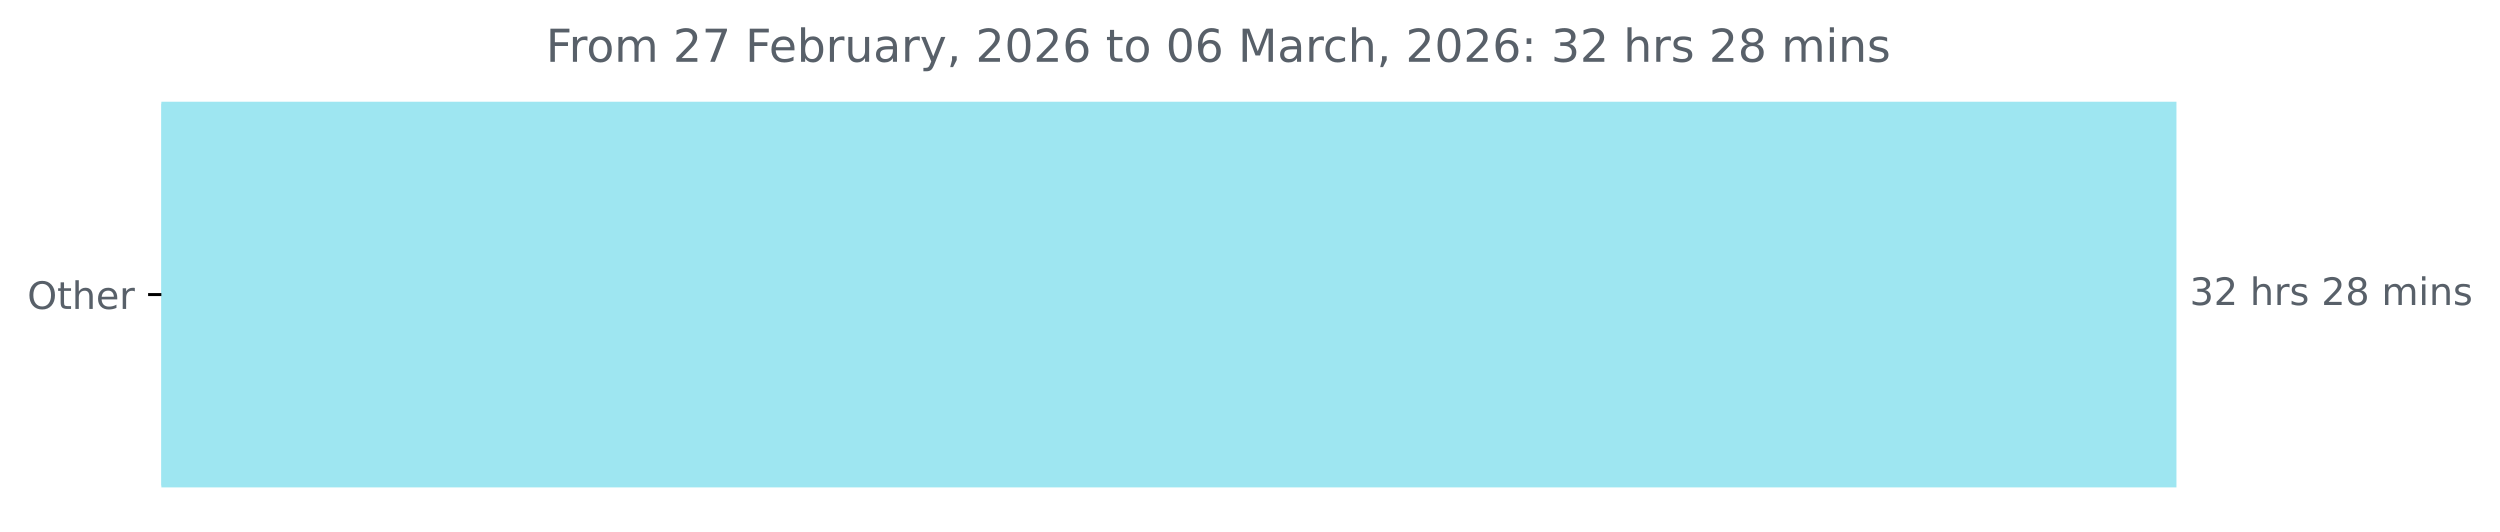
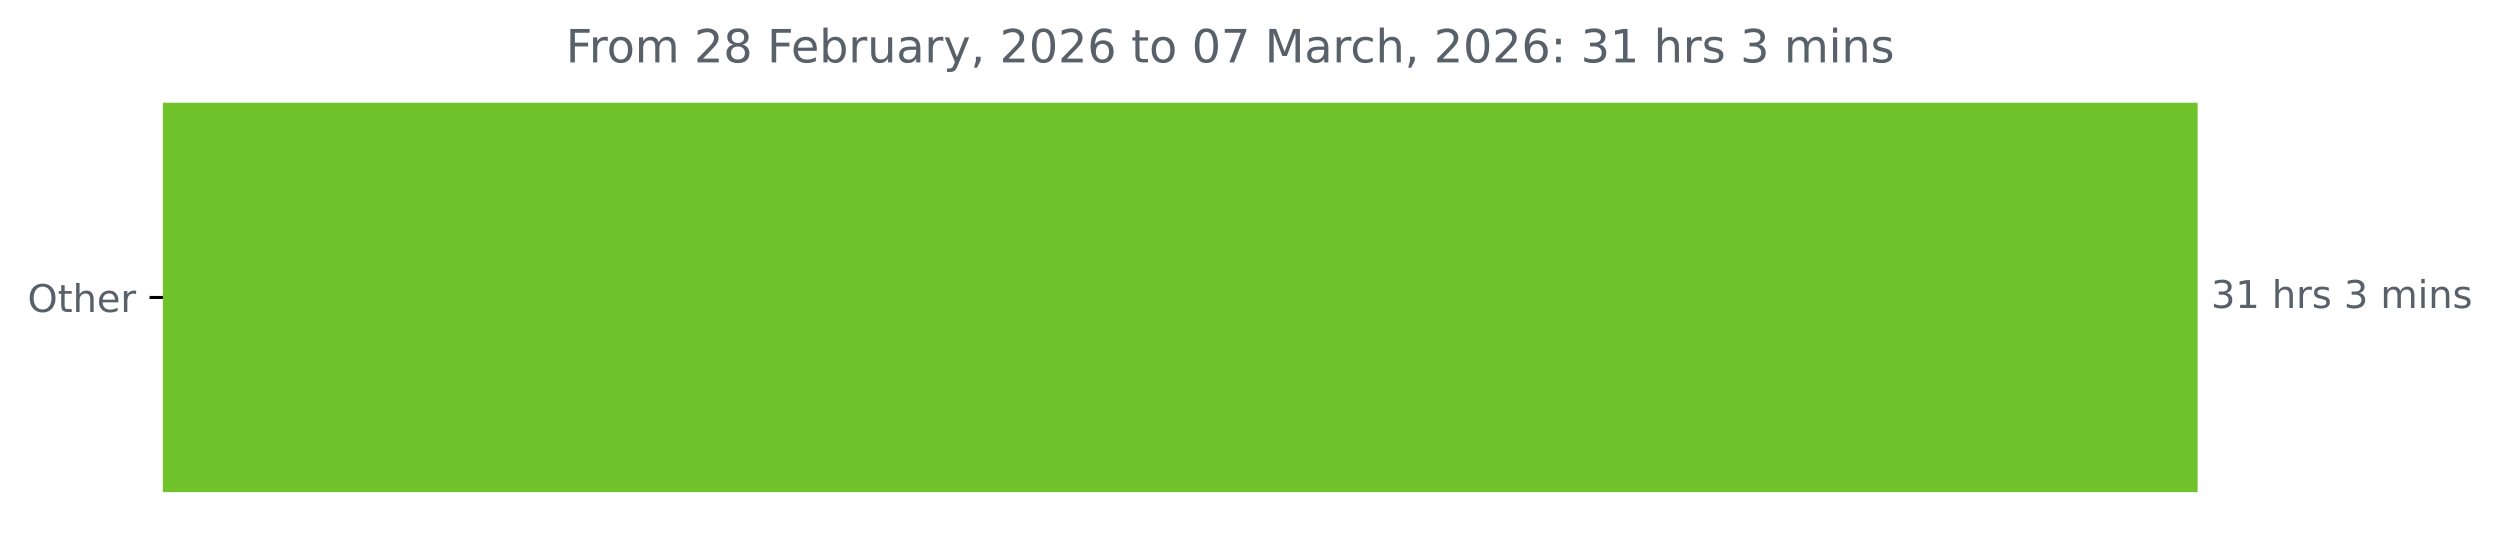
- <svg xmlns="http://www.w3.org/2000/svg" xmlns:xlink="http://www.w3.org/1999/xlink" width="659.93pt" height="140.398pt" viewBox="0 0 659.93 140.398" version="1.1">
+ <svg xmlns="http://www.w3.org/2000/svg" xmlns:xlink="http://www.w3.org/1999/xlink" width="653.568pt" height="140.398pt" viewBox="0 0 653.568 140.398" version="1.1">
  <defs>
    <style type="text/css">*{stroke-linejoin: round; stroke-linecap: butt}</style>
  </defs>
  <g id="figure_1">
    <g id="patch_1">
-       <path d="M 0 140.398  L 659.93 140.398  L 659.93 0  L 0 0  L 0 140.398  z " style="fill: none" />
+       <path d="M 0 140.398  L 653.568 140.398  L 653.568 0  L 0 0  L 0 140.398  z " style="fill: none" />
    </g>
    <g id="axes_1">
      <g id="patch_2">
-         <path d="M 42.594 27.358  L 574.022 27.358  L 574.022 128.158  L 42.594 128.158  z " clip-path="url(#p16031ec5eb)" style="fill: #9ee6f1; stroke: #9ee6f1; stroke-linejoin: miter" />
+         <path d="M 42.594 27.358  L 574.022 27.358  L 574.022 128.158  L 42.594 128.158  z " clip-path="url(#pbb15a557cb)" style="fill: #70c32a; stroke: #70c32a; stroke-linejoin: miter" />
      </g>
      <g id="matplotlib.axis_1" />
      <g id="matplotlib.axis_2">
        <g id="ytick_1">
          <g id="line2d_1">
            <defs>
-               <path id="me17e2e35f4" d="M 0 0  L -3.5 0  " style="stroke: #000000; stroke-width: 0.8" />
+               <path id="mf48e8968c0" d="M 0 0  L -3.5 0  " style="stroke: #000000; stroke-width: 0.8" />
            </defs>
            <g>
-               <use xlink:href="#me17e2e35f4" x="42.594" y="77.758" style="stroke: #000000; stroke-width: 0.8" />
+               <use xlink:href="#mf48e8968c0" x="42.594" y="77.758" style="stroke: #000000; stroke-width: 0.8" />
            </g>
          </g>
          <g id="text_1">
            <g style="fill: #586069" transform="translate(7.2 81.55734) scale(0.1 -0.1)">
              <defs>
                <path id="DejaVuSans-4f" d="M 2522 4238  Q 1834 4238 1429 3725  Q 1025 3213 1025 2328  Q 1025 1447 1429 934  Q 1834 422 2522 422  Q 3209 422 3611 934  Q 4013 1447 4013 2328  Q 4013 3213 3611 3725  Q 3209 4238 2522 4238  z M 2522 4750  Q 3503 4750 4090 4092  Q 4678 3434 4678 2328  Q 4678 1225 4090 567  Q 3503 -91 2522 -91  Q 1538 -91 948 565  Q 359 1222 359 2328  Q 359 3434 948 4092  Q 1538 4750 2522 4750  z " transform="scale(0.015625)" />
                <path id="DejaVuSans-74" d="M 1172 4494  L 1172 3500  L 2356 3500  L 2356 3053  L 1172 3053  L 1172 1153  Q 1172 725 1289 603  Q 1406 481 1766 481  L 2356 481  L 2356 0  L 1766 0  Q 1100 0 847 248  Q 594 497 594 1153  L 594 3053  L 172 3053  L 172 3500  L 594 3500  L 594 4494  L 1172 4494  z " transform="scale(0.015625)" />
                <path id="DejaVuSans-68" d="M 3513 2113  L 3513 0  L 2938 0  L 2938 2094  Q 2938 2591 2744 2837  Q 2550 3084 2163 3084  Q 1697 3084 1428 2787  Q 1159 2491 1159 1978  L 1159 0  L 581 0  L 581 4863  L 1159 4863  L 1159 2956  Q 1366 3272 1645 3428  Q 1925 3584 2291 3584  Q 2894 3584 3203 3211  Q 3513 2838 3513 2113  z " transform="scale(0.015625)" />
                <path id="DejaVuSans-65" d="M 3597 1894  L 3597 1613  L 953 1613  Q 991 1019 1311 708  Q 1631 397 2203 397  Q 2534 397 2845 478  Q 3156 559 3463 722  L 3463 178  Q 3153 47 2828 -22  Q 2503 -91 2169 -91  Q 1331 -91 842 396  Q 353 884 353 1716  Q 353 2575 817 3079  Q 1281 3584 2069 3584  Q 2775 3584 3186 3129  Q 3597 2675 3597 1894  z M 3022 2063  Q 3016 2534 2758 2815  Q 2500 3097 2075 3097  Q 1594 3097 1305 2825  Q 1016 2553 972 2059  L 3022 2063  z " transform="scale(0.015625)" />
                <path id="DejaVuSans-72" d="M 2631 2963  Q 2534 3019 2420 3045  Q 2306 3072 2169 3072  Q 1681 3072 1420 2755  Q 1159 2438 1159 1844  L 1159 0  L 581 0  L 581 3500  L 1159 3500  L 1159 2956  Q 1341 3275 1631 3429  Q 1922 3584 2338 3584  Q 2397 3584 2469 3576  Q 2541 3569 2628 3553  L 2631 2963  z " transform="scale(0.015625)" />
              </defs>
              <use xlink:href="#DejaVuSans-4f" />
              <use xlink:href="#DejaVuSans-74" x="78.711" />
              <use xlink:href="#DejaVuSans-68" x="117.92" />
              <use xlink:href="#DejaVuSans-65" x="181.299" />
              <use xlink:href="#DejaVuSans-72" x="242.822" />
            </g>
          </g>
        </g>
      </g>
      <g id="text_2">
        <g style="fill: #586069" transform="translate(578.0223 80.5175) scale(0.1 -0.1)">
          <defs>
            <path id="DejaVuSans-33" d="M 2597 2516  Q 3050 2419 3304 2112  Q 3559 1806 3559 1356  Q 3559 666 3084 287  Q 2609 -91 1734 -91  Q 1441 -91 1130 -33  Q 819 25 488 141  L 488 750  Q 750 597 1062 519  Q 1375 441 1716 441  Q 2309 441 2620 675  Q 2931 909 2931 1356  Q 2931 1769 2642 2001  Q 2353 2234 1838 2234  L 1294 2234  L 1294 2753  L 1863 2753  Q 2328 2753 2575 2939  Q 2822 3125 2822 3475  Q 2822 3834 2567 4026  Q 2313 4219 1838 4219  Q 1578 4219 1281 4162  Q 984 4106 628 3988  L 628 4550  Q 988 4650 1302 4700  Q 1616 4750 1894 4750  Q 2613 4750 3031 4423  Q 3450 4097 3450 3541  Q 3450 3153 3228 2886  Q 3006 2619 2597 2516  z " transform="scale(0.015625)" />
-             <path id="DejaVuSans-32" d="M 1228 531  L 3431 531  L 3431 0  L 469 0  L 469 531  Q 828 903 1448 1529  Q 2069 2156 2228 2338  Q 2531 2678 2651 2914  Q 2772 3150 2772 3378  Q 2772 3750 2511 3984  Q 2250 4219 1831 4219  Q 1534 4219 1204 4116  Q 875 4013 500 3803  L 500 4441  Q 881 4594 1212 4672  Q 1544 4750 1819 4750  Q 2544 4750 2975 4387  Q 3406 4025 3406 3419  Q 3406 3131 3298 2873  Q 3191 2616 2906 2266  Q 2828 2175 2409 1742  Q 1991 1309 1228 531  z " transform="scale(0.015625)" />
+             <path id="DejaVuSans-31" d="M 794 531  L 1825 531  L 1825 4091  L 703 3866  L 703 4441  L 1819 4666  L 2450 4666  L 2450 531  L 3481 531  L 3481 0  L 794 0  L 794 531  z " transform="scale(0.015625)" />
            <path id="DejaVuSans-20" transform="scale(0.015625)" />
            <path id="DejaVuSans-73" d="M 2834 3397  L 2834 2853  Q 2591 2978 2328 3040  Q 2066 3103 1784 3103  Q 1356 3103 1142 2972  Q 928 2841 928 2578  Q 928 2378 1081 2264  Q 1234 2150 1697 2047  L 1894 2003  Q 2506 1872 2764 1633  Q 3022 1394 3022 966  Q 3022 478 2636 193  Q 2250 -91 1575 -91  Q 1294 -91 989 -36  Q 684 19 347 128  L 347 722  Q 666 556 975 473  Q 1284 391 1588 391  Q 1994 391 2212 530  Q 2431 669 2431 922  Q 2431 1156 2273 1281  Q 2116 1406 1581 1522  L 1381 1569  Q 847 1681 609 1914  Q 372 2147 372 2553  Q 372 3047 722 3315  Q 1072 3584 1716 3584  Q 2034 3584 2315 3537  Q 2597 3491 2834 3397  z " transform="scale(0.015625)" />
-             <path id="DejaVuSans-38" d="M 2034 2216  Q 1584 2216 1326 1975  Q 1069 1734 1069 1313  Q 1069 891 1326 650  Q 1584 409 2034 409  Q 2484 409 2743 651  Q 3003 894 3003 1313  Q 3003 1734 2745 1975  Q 2488 2216 2034 2216  z M 1403 2484  Q 997 2584 770 2862  Q 544 3141 544 3541  Q 544 4100 942 4425  Q 1341 4750 2034 4750  Q 2731 4750 3128 4425  Q 3525 4100 3525 3541  Q 3525 3141 3298 2862  Q 3072 2584 2669 2484  Q 3125 2378 3379 2068  Q 3634 1759 3634 1313  Q 3634 634 3220 271  Q 2806 -91 2034 -91  Q 1263 -91 848 271  Q 434 634 434 1313  Q 434 1759 690 2068  Q 947 2378 1403 2484  z M 1172 3481  Q 1172 3119 1398 2916  Q 1625 2713 2034 2713  Q 2441 2713 2670 2916  Q 2900 3119 2900 3481  Q 2900 3844 2670 4047  Q 2441 4250 2034 4250  Q 1625 4250 1398 4047  Q 1172 3844 1172 3481  z " transform="scale(0.015625)" />
            <path id="DejaVuSans-6d" d="M 3328 2828  Q 3544 3216 3844 3400  Q 4144 3584 4550 3584  Q 5097 3584 5394 3201  Q 5691 2819 5691 2113  L 5691 0  L 5113 0  L 5113 2094  Q 5113 2597 4934 2840  Q 4756 3084 4391 3084  Q 3944 3084 3684 2787  Q 3425 2491 3425 1978  L 3425 0  L 2847 0  L 2847 2094  Q 2847 2600 2669 2842  Q 2491 3084 2119 3084  Q 1678 3084 1418 2786  Q 1159 2488 1159 1978  L 1159 0  L 581 0  L 581 3500  L 1159 3500  L 1159 2956  Q 1356 3278 1631 3431  Q 1906 3584 2284 3584  Q 2666 3584 2933 3390  Q 3200 3197 3328 2828  z " transform="scale(0.015625)" />
            <path id="DejaVuSans-69" d="M 603 3500  L 1178 3500  L 1178 0  L 603 0  L 603 3500  z M 603 4863  L 1178 4863  L 1178 4134  L 603 4134  L 603 4863  z " transform="scale(0.015625)" />
            <path id="DejaVuSans-6e" d="M 3513 2113  L 3513 0  L 2938 0  L 2938 2094  Q 2938 2591 2744 2837  Q 2550 3084 2163 3084  Q 1697 3084 1428 2787  Q 1159 2491 1159 1978  L 1159 0  L 581 0  L 581 3500  L 1159 3500  L 1159 2956  Q 1366 3272 1645 3428  Q 1925 3584 2291 3584  Q 2894 3584 3203 3211  Q 3513 2838 3513 2113  z " transform="scale(0.015625)" />
          </defs>
          <use xlink:href="#DejaVuSans-33" />
-           <use xlink:href="#DejaVuSans-32" x="63.623" />
+           <use xlink:href="#DejaVuSans-31" x="63.623" />
          <use xlink:href="#DejaVuSans-20" x="127.246" />
          <use xlink:href="#DejaVuSans-68" x="159.033" />
          <use xlink:href="#DejaVuSans-72" x="222.412" />
          <use xlink:href="#DejaVuSans-73" x="263.525" />
          <use xlink:href="#DejaVuSans-20" x="315.625" />
-           <use xlink:href="#DejaVuSans-32" x="347.412" />
-           <use xlink:href="#DejaVuSans-38" x="411.035" />
-           <use xlink:href="#DejaVuSans-20" x="474.658" />
-           <use xlink:href="#DejaVuSans-6d" x="506.445" />
-           <use xlink:href="#DejaVuSans-69" x="603.857" />
-           <use xlink:href="#DejaVuSans-6e" x="631.641" />
-           <use xlink:href="#DejaVuSans-73" x="695.02" />
+           <use xlink:href="#DejaVuSans-33" x="347.412" />
+           <use xlink:href="#DejaVuSans-20" x="411.035" />
+           <use xlink:href="#DejaVuSans-6d" x="442.822" />
+           <use xlink:href="#DejaVuSans-69" x="540.234" />
+           <use xlink:href="#DejaVuSans-6e" x="568.018" />
+           <use xlink:href="#DejaVuSans-73" x="631.396" />
        </g>
      </g>
      <g id="text_3">
-         <g style="fill: #586069" transform="translate(144.11 16.31812) scale(0.12 -0.12)">
+         <g style="fill: #586069" transform="translate(147.9275 16.31812) scale(0.12 -0.12)">
          <defs>
            <path id="DejaVuSans-46" d="M 628 4666  L 3309 4666  L 3309 4134  L 1259 4134  L 1259 2759  L 3109 2759  L 3109 2228  L 1259 2228  L 1259 0  L 628 0  L 628 4666  z " transform="scale(0.015625)" />
            <path id="DejaVuSans-6f" d="M 1959 3097  Q 1497 3097 1228 2736  Q 959 2375 959 1747  Q 959 1119 1226 758  Q 1494 397 1959 397  Q 2419 397 2687 759  Q 2956 1122 2956 1747  Q 2956 2369 2687 2733  Q 2419 3097 1959 3097  z M 1959 3584  Q 2709 3584 3137 3096  Q 3566 2609 3566 1747  Q 3566 888 3137 398  Q 2709 -91 1959 -91  Q 1206 -91 779 398  Q 353 888 353 1747  Q 353 2609 779 3096  Q 1206 3584 1959 3584  z " transform="scale(0.015625)" />
-             <path id="DejaVuSans-37" d="M 525 4666  L 3525 4666  L 3525 4397  L 1831 0  L 1172 0  L 2766 4134  L 525 4134  L 525 4666  z " transform="scale(0.015625)" />
+             <path id="DejaVuSans-32" d="M 1228 531  L 3431 531  L 3431 0  L 469 0  L 469 531  Q 828 903 1448 1529  Q 2069 2156 2228 2338  Q 2531 2678 2651 2914  Q 2772 3150 2772 3378  Q 2772 3750 2511 3984  Q 2250 4219 1831 4219  Q 1534 4219 1204 4116  Q 875 4013 500 3803  L 500 4441  Q 881 4594 1212 4672  Q 1544 4750 1819 4750  Q 2544 4750 2975 4387  Q 3406 4025 3406 3419  Q 3406 3131 3298 2873  Q 3191 2616 2906 2266  Q 2828 2175 2409 1742  Q 1991 1309 1228 531  z " transform="scale(0.015625)" />
+             <path id="DejaVuSans-38" d="M 2034 2216  Q 1584 2216 1326 1975  Q 1069 1734 1069 1313  Q 1069 891 1326 650  Q 1584 409 2034 409  Q 2484 409 2743 651  Q 3003 894 3003 1313  Q 3003 1734 2745 1975  Q 2488 2216 2034 2216  z M 1403 2484  Q 997 2584 770 2862  Q 544 3141 544 3541  Q 544 4100 942 4425  Q 1341 4750 2034 4750  Q 2731 4750 3128 4425  Q 3525 4100 3525 3541  Q 3525 3141 3298 2862  Q 3072 2584 2669 2484  Q 3125 2378 3379 2068  Q 3634 1759 3634 1313  Q 3634 634 3220 271  Q 2806 -91 2034 -91  Q 1263 -91 848 271  Q 434 634 434 1313  Q 434 1759 690 2068  Q 947 2378 1403 2484  z M 1172 3481  Q 1172 3119 1398 2916  Q 1625 2713 2034 2713  Q 2441 2713 2670 2916  Q 2900 3119 2900 3481  Q 2900 3844 2670 4047  Q 2441 4250 2034 4250  Q 1625 4250 1398 4047  Q 1172 3844 1172 3481  z " transform="scale(0.015625)" />
            <path id="DejaVuSans-62" d="M 3116 1747  Q 3116 2381 2855 2742  Q 2594 3103 2138 3103  Q 1681 3103 1420 2742  Q 1159 2381 1159 1747  Q 1159 1113 1420 752  Q 1681 391 2138 391  Q 2594 391 2855 752  Q 3116 1113 3116 1747  z M 1159 2969  Q 1341 3281 1617 3432  Q 1894 3584 2278 3584  Q 2916 3584 3314 3078  Q 3713 2572 3713 1747  Q 3713 922 3314 415  Q 2916 -91 2278 -91  Q 1894 -91 1617 61  Q 1341 213 1159 525  L 1159 0  L 581 0  L 581 4863  L 1159 4863  L 1159 2969  z " transform="scale(0.015625)" />
            <path id="DejaVuSans-75" d="M 544 1381  L 544 3500  L 1119 3500  L 1119 1403  Q 1119 906 1312 657  Q 1506 409 1894 409  Q 2359 409 2629 706  Q 2900 1003 2900 1516  L 2900 3500  L 3475 3500  L 3475 0  L 2900 0  L 2900 538  Q 2691 219 2414 64  Q 2138 -91 1772 -91  Q 1169 -91 856 284  Q 544 659 544 1381  z M 1991 3584  L 1991 3584  z " transform="scale(0.015625)" />
            <path id="DejaVuSans-61" d="M 2194 1759  Q 1497 1759 1228 1600  Q 959 1441 959 1056  Q 959 750 1161 570  Q 1363 391 1709 391  Q 2188 391 2477 730  Q 2766 1069 2766 1631  L 2766 1759  L 2194 1759  z M 3341 1997  L 3341 0  L 2766 0  L 2766 531  Q 2569 213 2275 61  Q 1981 -91 1556 -91  Q 1019 -91 701 211  Q 384 513 384 1019  Q 384 1609 779 1909  Q 1175 2209 1959 2209  L 2766 2209  L 2766 2266  Q 2766 2663 2505 2880  Q 2244 3097 1772 3097  Q 1472 3097 1187 3025  Q 903 2953 641 2809  L 641 3341  Q 956 3463 1253 3523  Q 1550 3584 1831 3584  Q 2591 3584 2966 3190  Q 3341 2797 3341 1997  z " transform="scale(0.015625)" />
            <path id="DejaVuSans-79" d="M 2059 -325  Q 1816 -950 1584 -1140  Q 1353 -1331 966 -1331  L 506 -1331  L 506 -850  L 844 -850  Q 1081 -850 1212 -737  Q 1344 -625 1503 -206  L 1606 56  L 191 3500  L 800 3500  L 1894 763  L 2988 3500  L 3597 3500  L 2059 -325  z " transform="scale(0.015625)" />
            <path id="DejaVuSans-2c" d="M 750 794  L 1409 794  L 1409 256  L 897 -744  L 494 -744  L 750 256  L 750 794  z " transform="scale(0.015625)" />
            <path id="DejaVuSans-30" d="M 2034 4250  Q 1547 4250 1301 3770  Q 1056 3291 1056 2328  Q 1056 1369 1301 889  Q 1547 409 2034 409  Q 2525 409 2770 889  Q 3016 1369 3016 2328  Q 3016 3291 2770 3770  Q 2525 4250 2034 4250  z M 2034 4750  Q 2819 4750 3233 4129  Q 3647 3509 3647 2328  Q 3647 1150 3233 529  Q 2819 -91 2034 -91  Q 1250 -91 836 529  Q 422 1150 422 2328  Q 422 3509 836 4129  Q 1250 4750 2034 4750  z " transform="scale(0.015625)" />
            <path id="DejaVuSans-36" d="M 2113 2584  Q 1688 2584 1439 2293  Q 1191 2003 1191 1497  Q 1191 994 1439 701  Q 1688 409 2113 409  Q 2538 409 2786 701  Q 3034 994 3034 1497  Q 3034 2003 2786 2293  Q 2538 2584 2113 2584  z M 3366 4563  L 3366 3988  Q 3128 4100 2886 4159  Q 2644 4219 2406 4219  Q 1781 4219 1451 3797  Q 1122 3375 1075 2522  Q 1259 2794 1537 2939  Q 1816 3084 2150 3084  Q 2853 3084 3261 2657  Q 3669 2231 3669 1497  Q 3669 778 3244 343  Q 2819 -91 2113 -91  Q 1303 -91 875 529  Q 447 1150 447 2328  Q 447 3434 972 4092  Q 1497 4750 2381 4750  Q 2619 4750 2861 4703  Q 3103 4656 3366 4563  z " transform="scale(0.015625)" />
+             <path id="DejaVuSans-37" d="M 525 4666  L 3525 4666  L 3525 4397  L 1831 0  L 1172 0  L 2766 4134  L 525 4134  L 525 4666  z " transform="scale(0.015625)" />
            <path id="DejaVuSans-4d" d="M 628 4666  L 1569 4666  L 2759 1491  L 3956 4666  L 4897 4666  L 4897 0  L 4281 0  L 4281 4097  L 3078 897  L 2444 897  L 1241 4097  L 1241 0  L 628 0  L 628 4666  z " transform="scale(0.015625)" />
            <path id="DejaVuSans-63" d="M 3122 3366  L 3122 2828  Q 2878 2963 2633 3030  Q 2388 3097 2138 3097  Q 1578 3097 1268 2742  Q 959 2388 959 1747  Q 959 1106 1268 751  Q 1578 397 2138 397  Q 2388 397 2633 464  Q 2878 531 3122 666  L 3122 134  Q 2881 22 2623 -34  Q 2366 -91 2075 -91  Q 1284 -91 818 406  Q 353 903 353 1747  Q 353 2603 823 3093  Q 1294 3584 2113 3584  Q 2378 3584 2631 3529  Q 2884 3475 3122 3366  z " transform="scale(0.015625)" />
            <path id="DejaVuSans-3a" d="M 750 794  L 1409 794  L 1409 0  L 750 0  L 750 794  z M 750 3309  L 1409 3309  L 1409 2516  L 750 2516  L 750 3309  z " transform="scale(0.015625)" />
          </defs>
          <use xlink:href="#DejaVuSans-46" />
          <use xlink:href="#DejaVuSans-72" x="50.27" />
          <use xlink:href="#DejaVuSans-6f" x="89.133" />
          <use xlink:href="#DejaVuSans-6d" x="150.314" />
          <use xlink:href="#DejaVuSans-20" x="247.727" />
          <use xlink:href="#DejaVuSans-32" x="279.514" />
-           <use xlink:href="#DejaVuSans-37" x="343.137" />
+           <use xlink:href="#DejaVuSans-38" x="343.137" />
          <use xlink:href="#DejaVuSans-20" x="406.76" />
          <use xlink:href="#DejaVuSans-46" x="438.547" />
          <use xlink:href="#DejaVuSans-65" x="490.566" />
          <use xlink:href="#DejaVuSans-62" x="552.09" />
          <use xlink:href="#DejaVuSans-72" x="615.566" />
          <use xlink:href="#DejaVuSans-75" x="656.68" />
          <use xlink:href="#DejaVuSans-61" x="720.059" />
          <use xlink:href="#DejaVuSans-72" x="781.338" />
          <use xlink:href="#DejaVuSans-79" x="822.451" />
          <use xlink:href="#DejaVuSans-2c" x="881.631" />
          <use xlink:href="#DejaVuSans-20" x="913.418" />
          <use xlink:href="#DejaVuSans-32" x="945.205" />
          <use xlink:href="#DejaVuSans-30" x="1008.828" />
          <use xlink:href="#DejaVuSans-32" x="1072.451" />
          <use xlink:href="#DejaVuSans-36" x="1136.074" />
          <use xlink:href="#DejaVuSans-20" x="1199.697" />
          <use xlink:href="#DejaVuSans-74" x="1231.484" />
          <use xlink:href="#DejaVuSans-6f" x="1270.693" />
          <use xlink:href="#DejaVuSans-20" x="1331.875" />
          <use xlink:href="#DejaVuSans-30" x="1363.662" />
-           <use xlink:href="#DejaVuSans-36" x="1427.285" />
+           <use xlink:href="#DejaVuSans-37" x="1427.285" />
          <use xlink:href="#DejaVuSans-20" x="1490.908" />
          <use xlink:href="#DejaVuSans-4d" x="1522.695" />
          <use xlink:href="#DejaVuSans-61" x="1608.975" />
          <use xlink:href="#DejaVuSans-72" x="1670.254" />
          <use xlink:href="#DejaVuSans-63" x="1709.117" />
          <use xlink:href="#DejaVuSans-68" x="1764.098" />
          <use xlink:href="#DejaVuSans-2c" x="1827.477" />
          <use xlink:href="#DejaVuSans-20" x="1859.264" />
          <use xlink:href="#DejaVuSans-32" x="1891.051" />
          <use xlink:href="#DejaVuSans-30" x="1954.674" />
          <use xlink:href="#DejaVuSans-32" x="2018.297" />
          <use xlink:href="#DejaVuSans-36" x="2081.92" />
          <use xlink:href="#DejaVuSans-3a" x="2145.543" />
          <use xlink:href="#DejaVuSans-20" x="2179.234" />
          <use xlink:href="#DejaVuSans-33" x="2211.021" />
-           <use xlink:href="#DejaVuSans-32" x="2274.645" />
+           <use xlink:href="#DejaVuSans-31" x="2274.645" />
          <use xlink:href="#DejaVuSans-20" x="2338.268" />
          <use xlink:href="#DejaVuSans-68" x="2370.055" />
          <use xlink:href="#DejaVuSans-72" x="2433.434" />
          <use xlink:href="#DejaVuSans-73" x="2474.547" />
          <use xlink:href="#DejaVuSans-20" x="2526.646" />
-           <use xlink:href="#DejaVuSans-32" x="2558.434" />
-           <use xlink:href="#DejaVuSans-38" x="2622.057" />
-           <use xlink:href="#DejaVuSans-20" x="2685.68" />
-           <use xlink:href="#DejaVuSans-6d" x="2717.467" />
-           <use xlink:href="#DejaVuSans-69" x="2814.879" />
-           <use xlink:href="#DejaVuSans-6e" x="2842.662" />
-           <use xlink:href="#DejaVuSans-73" x="2906.041" />
+           <use xlink:href="#DejaVuSans-33" x="2558.434" />
+           <use xlink:href="#DejaVuSans-20" x="2622.057" />
+           <use xlink:href="#DejaVuSans-6d" x="2653.844" />
+           <use xlink:href="#DejaVuSans-69" x="2751.256" />
+           <use xlink:href="#DejaVuSans-6e" x="2779.039" />
+           <use xlink:href="#DejaVuSans-73" x="2842.418" />
        </g>
      </g>
    </g>
  </g>
  <defs>
-     <clipPath id="p16031ec5eb">
+     <clipPath id="pbb15a557cb">
      <rect x="42.594" y="22.318" width="558" height="110.88" />
    </clipPath>
  </defs>
</svg>
